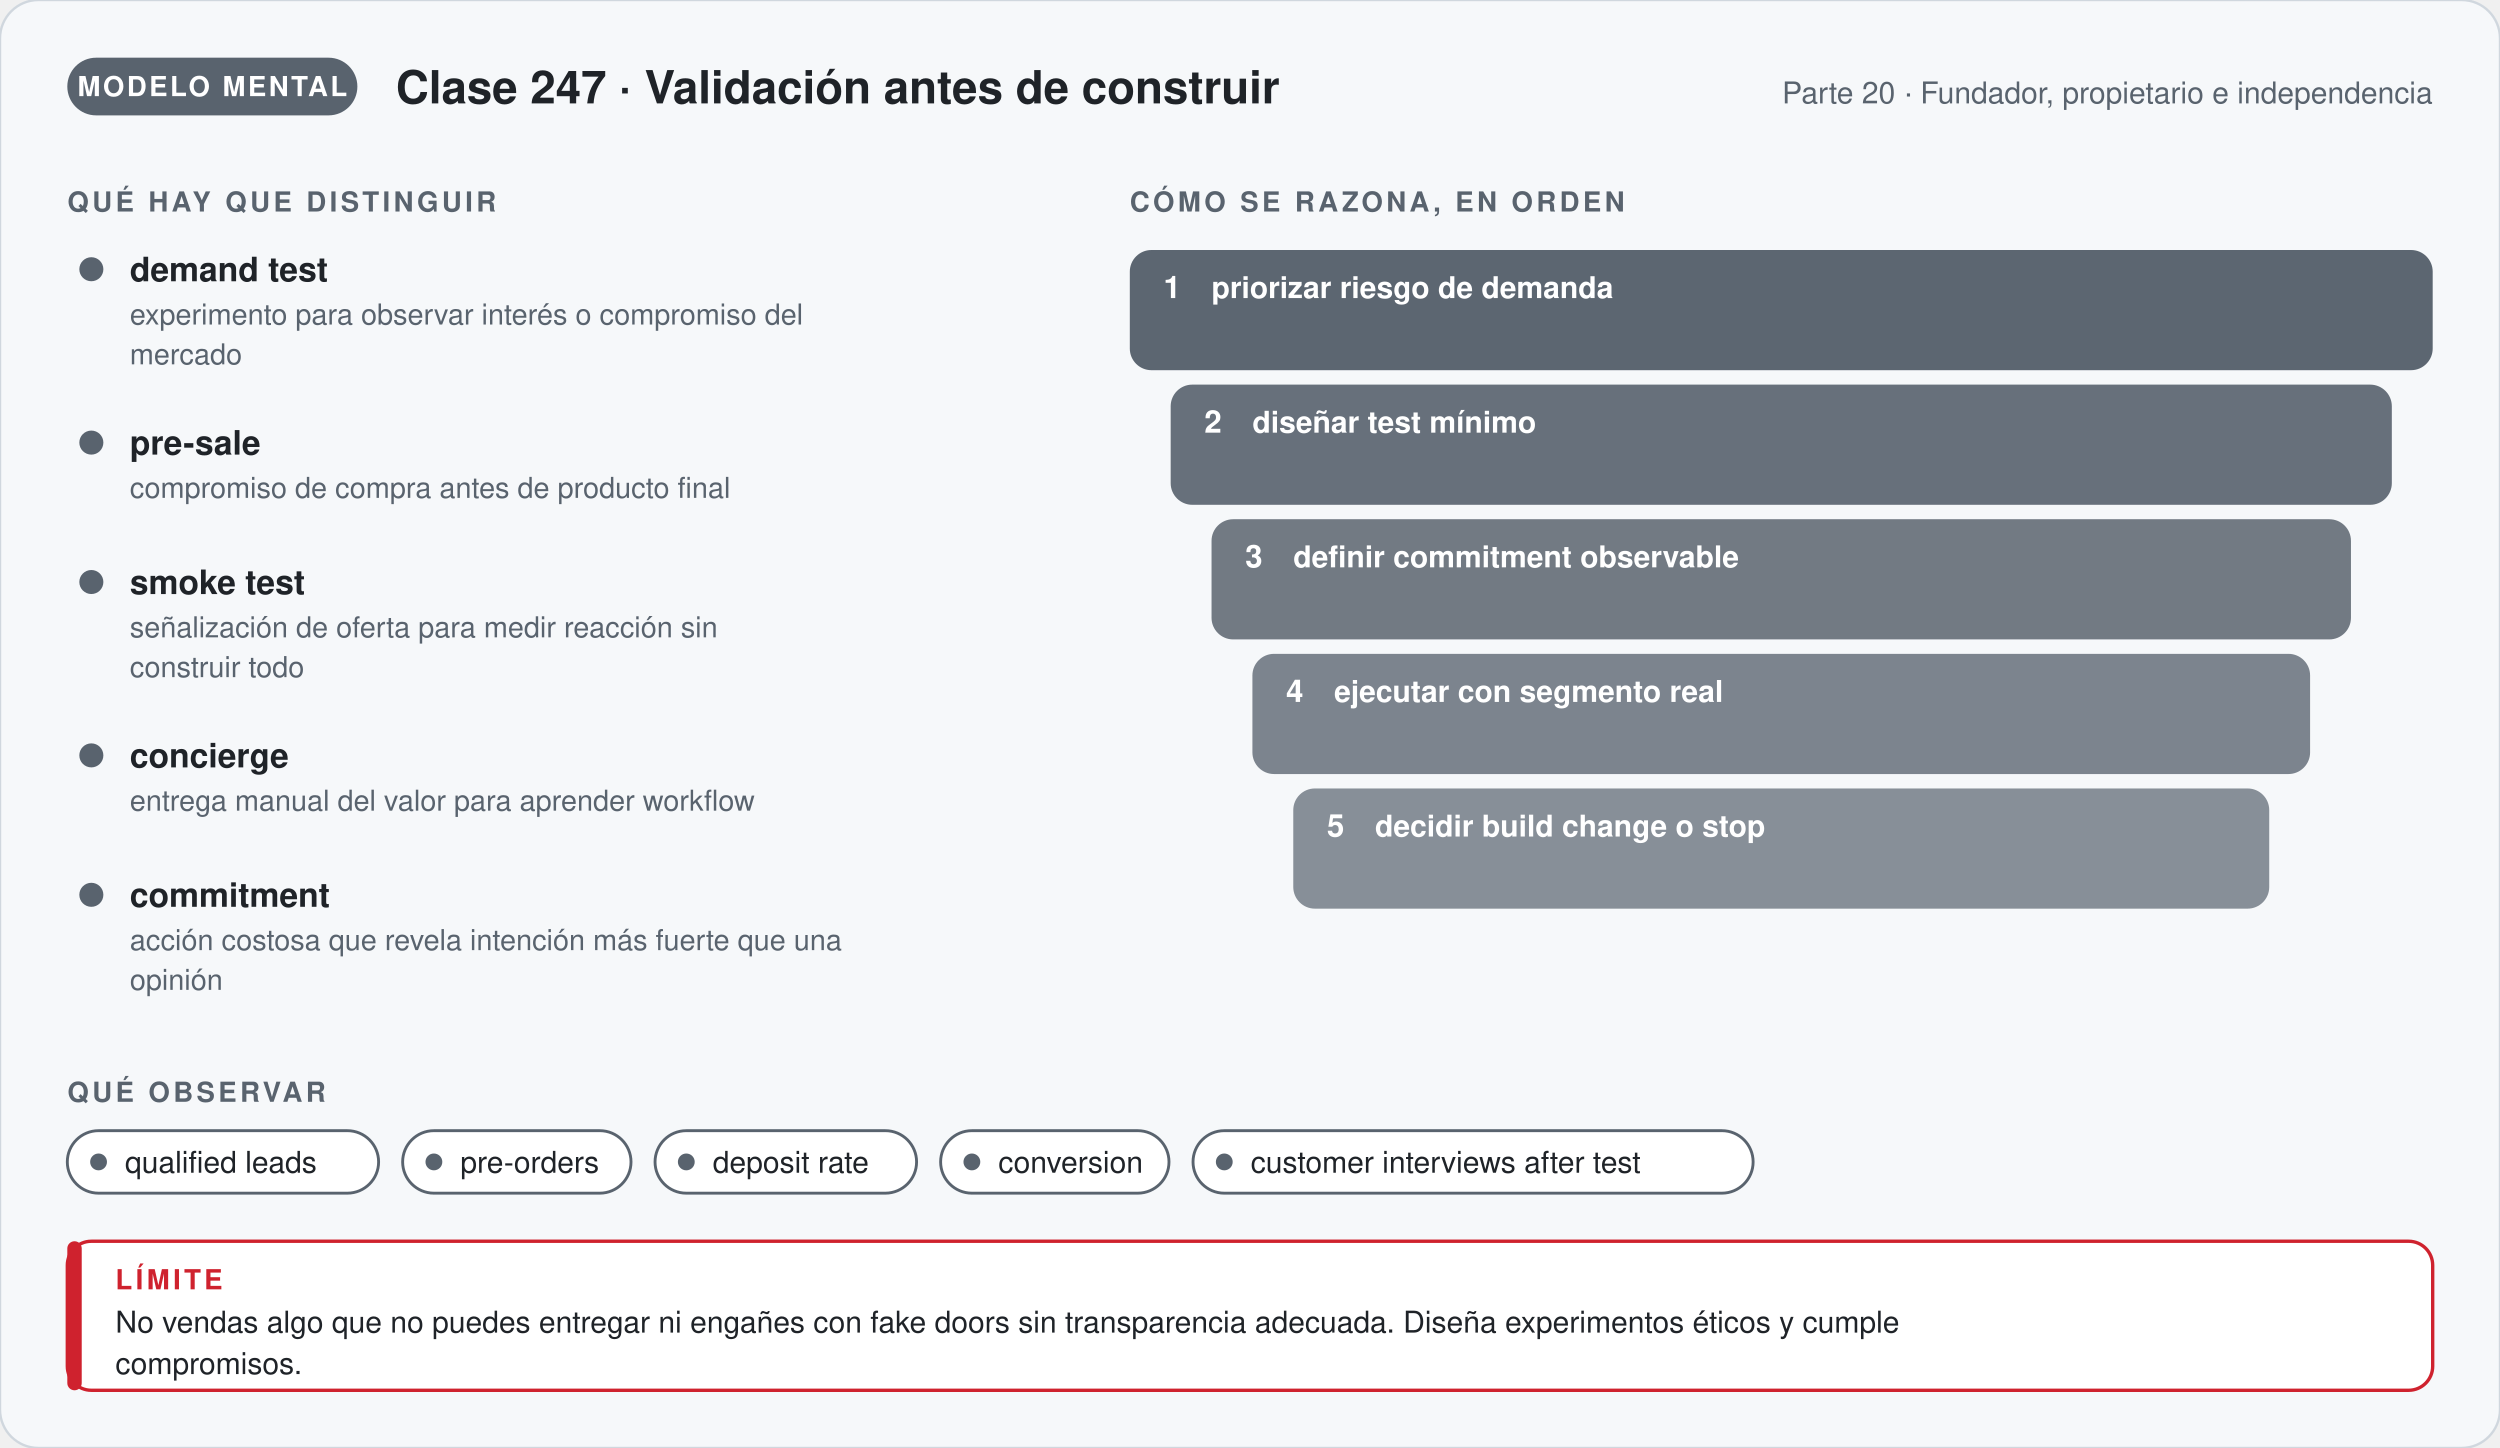
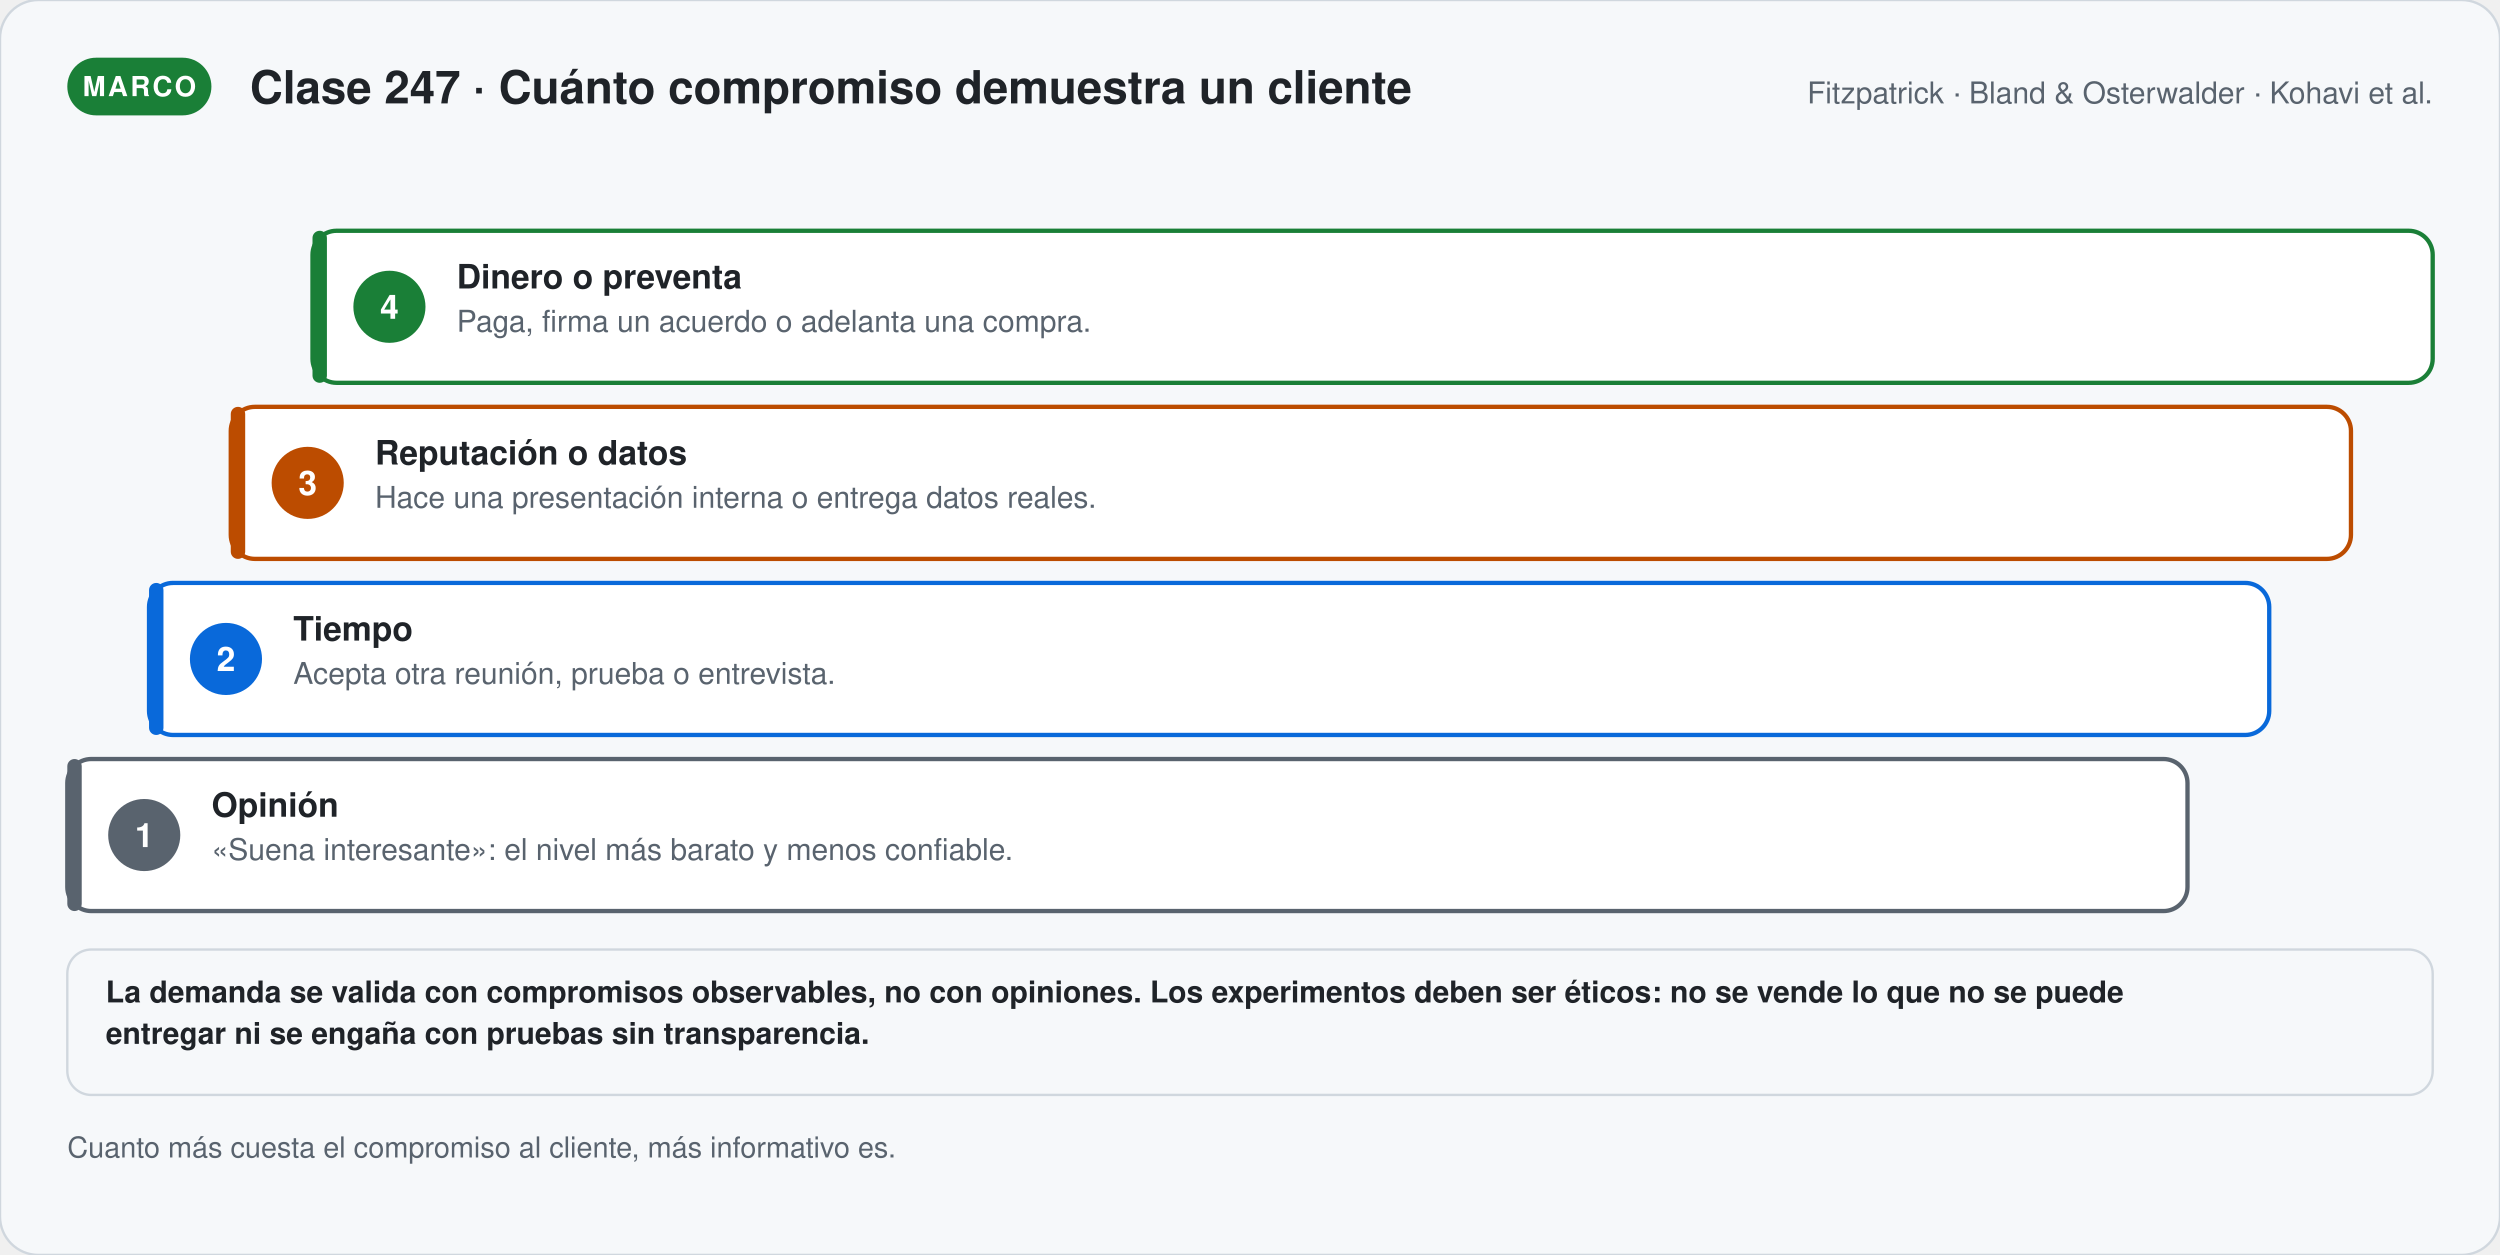
- <svg xmlns="http://www.w3.org/2000/svg" viewBox="0 0 1040 602.36" width="1040" role="img" aria-labelledby="t-g247 d-g247" font-family="'Segoe UI', 'Helvetica Neue', Helvetica, Arial, sans-serif">
+ <svg xmlns="http://www.w3.org/2000/svg" viewBox="0 0 1040 522.06" width="1040" role="img" aria-labelledby="t-s247 d-s247" font-family="'Segoe UI', 'Helvetica Neue', Helvetica, Arial, sans-serif">
  <defs>
-     <marker id="p-g247" viewBox="0 0 10 10" refX="8" refY="5" markerWidth="7" markerHeight="7" orient="auto">
+     <marker id="p-s247" viewBox="0 0 10 10" refX="8" refY="5" markerWidth="7" markerHeight="7" orient="auto">
      <path d="M1,1 L9,5 L1,9 Z" fill="#59636e" />
    </marker>
  </defs>
-   <rect width="1040" height="602.36" rx="16" fill="#f6f8fa" stroke="#d0d7de" />
-   <rect x="28" y="24" width="120.67" height="24" rx="12" fill="#59636e" />
-   <text x="88.335" y="40" font-size="11.5" font-weight="700" fill="#ffffff" text-anchor="middle" letter-spacing="1">MODELO MENTAL</text>
-   <text x="164.67" y="43" font-size="19" font-weight="700" fill="#1f2328" text-anchor="start">Clase 247 · Validación antes de construir</text>
-   <text x="1012" y="43" font-size="12.5" font-weight="400" fill="#59636e" text-anchor="end">Parte 20 · Fundador, propietario e independencia</text>
-   <text x="28" y="88" font-size="11.5" font-weight="700" fill="#59636e" text-anchor="start" letter-spacing="1.4">QUÉ HAY QUE DISTINGUIR</text>
-   <circle cx="38" cy="112" r="5" fill="#59636e" />
-   <text x="54" y="117" font-size="14" font-weight="700" fill="#1f2328" text-anchor="start">demand test</text>
-   <text x="54" y="135" font-size="12" font-weight="400" fill="#59636e" text-anchor="start">experimento para observar interés o compromiso del</text>
-   <text x="54" y="151.56" font-size="12" font-weight="400" fill="#59636e" text-anchor="start">mercado</text>
-   <circle cx="38" cy="184.12" r="5" fill="#59636e" />
-   <text x="54" y="189.12" font-size="14" font-weight="700" fill="#1f2328" text-anchor="start">pre-sale</text>
-   <text x="54" y="207.12" font-size="12" font-weight="400" fill="#59636e" text-anchor="start">compromiso de compra antes de producto final</text>
-   <circle cx="38" cy="242.12" r="5" fill="#59636e" />
-   <text x="54" y="247.12" font-size="14" font-weight="700" fill="#1f2328" text-anchor="start">smoke test</text>
-   <text x="54" y="265.12" font-size="12" font-weight="400" fill="#59636e" text-anchor="start">señalización de oferta para medir reacción sin</text>
-   <text x="54" y="281.68" font-size="12" font-weight="400" fill="#59636e" text-anchor="start">construir todo</text>
-   <circle cx="38" cy="314.24" r="5" fill="#59636e" />
-   <text x="54" y="319.24" font-size="14" font-weight="700" fill="#1f2328" text-anchor="start">concierge</text>
-   <text x="54" y="337.24" font-size="12" font-weight="400" fill="#59636e" text-anchor="start">entrega manual del valor para aprender workflow</text>
-   <circle cx="38" cy="372.24" r="5" fill="#59636e" />
-   <text x="54" y="377.24" font-size="14" font-weight="700" fill="#1f2328" text-anchor="start">commitment</text>
-   <text x="54" y="395.24" font-size="12" font-weight="400" fill="#59636e" text-anchor="start">acción costosa que revela intención más fuerte que una</text>
-   <text x="54" y="411.8" font-size="12" font-weight="400" fill="#59636e" text-anchor="start">opinión</text>
-   <text x="470" y="88" font-size="11.5" font-weight="700" fill="#59636e" text-anchor="start" letter-spacing="1.4">CÓMO SE RAZONA, EN ORDEN</text>
-   <rect x="470" y="104" width="542" height="50" rx="9" fill="#59636e" stroke="#59636e" stroke-width="0" fill-opacity="0.98" />
-   <text x="484" y="124" font-size="13" font-weight="800" fill="#ffffff" text-anchor="start">1</text>
-   <text x="504" y="124" font-size="12.5" font-weight="600" fill="#ffffff" text-anchor="start">priorizar riesgo de demanda</text>
-   <rect x="487" y="160" width="508" height="50" rx="9" fill="#59636e" stroke="#59636e" stroke-width="0" fill-opacity="0.91" />
-   <text x="501" y="180" font-size="13" font-weight="800" fill="#ffffff" text-anchor="start">2</text>
-   <text x="521" y="180" font-size="12.5" font-weight="600" fill="#ffffff" text-anchor="start">diseñar test mínimo</text>
-   <rect x="504" y="216" width="474" height="50" rx="9" fill="#59636e" stroke="#59636e" stroke-width="0" fill-opacity="0.84" />
-   <text x="518" y="236" font-size="13" font-weight="800" fill="#ffffff" text-anchor="start">3</text>
-   <text x="538" y="236" font-size="12.5" font-weight="600" fill="#ffffff" text-anchor="start">definir commitment observable</text>
-   <rect x="521" y="272" width="440" height="50" rx="9" fill="#59636e" stroke="#59636e" stroke-width="0" fill-opacity="0.77" />
-   <text x="535" y="292" font-size="13" font-weight="800" fill="#ffffff" text-anchor="start">4</text>
-   <text x="555" y="292" font-size="12.5" font-weight="600" fill="#ffffff" text-anchor="start">ejecutar con segmento real</text>
-   <rect x="538" y="328" width="406" height="50" rx="9" fill="#59636e" stroke="#59636e" stroke-width="0" fill-opacity="0.7" />
-   <text x="552" y="348" font-size="13" font-weight="800" fill="#ffffff" text-anchor="start">5</text>
-   <text x="572" y="348" font-size="12.5" font-weight="600" fill="#ffffff" text-anchor="start">decidir build change o stop</text>
-   <text x="28" y="458.36" font-size="11.5" font-weight="700" fill="#59636e" text-anchor="start" letter-spacing="1.4">QUÉ OBSERVAR</text>
-   <rect x="28" y="470.36" width="129.5" height="26" rx="13" fill="#ffffff" stroke="#59636e" stroke-width="1.2" />
-   <circle cx="41" cy="483.36" r="3.5" fill="#59636e" />
-   <text x="52" y="487.86" font-size="12.5" font-weight="400" fill="#1f2328" text-anchor="start">qualified leads</text>
-   <rect x="167.5" y="470.36" width="95" height="26" rx="13" fill="#ffffff" stroke="#59636e" stroke-width="1.2" />
-   <circle cx="180.5" cy="483.36" r="3.5" fill="#59636e" />
-   <text x="191.5" y="487.86" font-size="12.5" font-weight="400" fill="#1f2328" text-anchor="start">pre-orders</text>
-   <rect x="272.5" y="470.36" width="108.8" height="26" rx="13" fill="#ffffff" stroke="#59636e" stroke-width="1.2" />
-   <circle cx="285.5" cy="483.36" r="3.5" fill="#59636e" />
-   <text x="296.5" y="487.86" font-size="12.5" font-weight="400" fill="#1f2328" text-anchor="start">deposit rate</text>
-   <rect x="391.3" y="470.36" width="95" height="26" rx="13" fill="#ffffff" stroke="#59636e" stroke-width="1.2" />
-   <circle cx="404.3" cy="483.36" r="3.5" fill="#59636e" />
-   <text x="415.3" y="487.86" font-size="12.5" font-weight="400" fill="#1f2328" text-anchor="start">conversion</text>
-   <rect x="496.3" y="470.36" width="233" height="26" rx="13" fill="#ffffff" stroke="#59636e" stroke-width="1.2" />
-   <circle cx="509.3" cy="483.36" r="3.5" fill="#59636e" />
-   <text x="520.3" y="487.86" font-size="12.5" font-weight="400" fill="#1f2328" text-anchor="start">customer interviews after test</text>
-   <rect x="28" y="516.36" width="984" height="62" rx="10" fill="#ffffff" stroke="#cf222e" stroke-width="1.4" />
-   <rect x="28" y="516.36" width="6" height="62" rx="3" fill="#cf222e" />
-   <text x="48" y="536.36" font-size="11.5" font-weight="700" fill="#cf222e" text-anchor="start" letter-spacing="1.4">LÍMITE</text>
-   <text x="48" y="554.36" font-size="12.5" font-weight="400" fill="#1f2328" text-anchor="start">No vendas algo que no puedes entregar ni engañes con fake doors sin transparencia adecuada. Diseña experimentos éticos y cumple</text>
-   <text x="48" y="571.61" font-size="12.5" font-weight="400" fill="#1f2328" text-anchor="start">compromisos.</text>
+   <rect width="1040" height="522.06" rx="16" fill="#f6f8fa" stroke="#d0d7de" />
+   <rect x="28" y="24" width="59.95" height="24" rx="12" fill="#1a7f37" />
+   <text x="57.975" y="40" font-size="11.5" font-weight="700" fill="#ffffff" text-anchor="middle" letter-spacing="1">MARCO</text>
+   <text x="103.95" y="43" font-size="19" font-weight="700" fill="#1f2328" text-anchor="start">Clase 247 · Cuánto compromiso demuestra un cliente</text>
+   <text x="1012" y="43" font-size="12.5" font-weight="400" fill="#59636e" text-anchor="end">Fitzpatrick · Bland &amp; Osterwalder · Kohavi et al.</text>
+   <rect x="130" y="96" width="882" height="63.25" rx="10" fill="#ffffff" stroke="#1a7f37" stroke-width="1.8" />
+   <rect x="130" y="96" width="6" height="63.25" rx="3" fill="#1a7f37" />
+   <circle cx="162" cy="127.625" r="15" fill="#1a7f37" />
+   <text x="162" y="132.625" font-size="14" font-weight="700" fill="#ffffff" text-anchor="middle">4</text>
+   <text x="190" y="120" font-size="14" font-weight="700" fill="#1f2328" text-anchor="start">Dinero o preventa</text>
+   <text x="190" y="138" font-size="12.5" font-weight="400" fill="#59636e" text-anchor="start">Paga, firma un acuerdo o adelanta una compra.</text>
+   <rect x="96" y="169.25" width="882" height="63.25" rx="10" fill="#ffffff" stroke="#bc4c00" stroke-width="1.8" />
+   <rect x="96" y="169.25" width="6" height="63.25" rx="3" fill="#bc4c00" />
+   <circle cx="128" cy="200.875" r="15" fill="#bc4c00" />
+   <text x="128" y="205.875" font-size="14" font-weight="700" fill="#ffffff" text-anchor="middle">3</text>
+   <text x="156" y="193.25" font-size="14" font-weight="700" fill="#1f2328" text-anchor="start">Reputación o datos</text>
+   <text x="156" y="211.25" font-size="12.5" font-weight="400" fill="#59636e" text-anchor="start">Hace una presentación interna o entrega datos reales.</text>
+   <rect x="62" y="242.5" width="882" height="63.25" rx="10" fill="#ffffff" stroke="#0969da" stroke-width="1.8" />
+   <rect x="62" y="242.5" width="6" height="63.25" rx="3" fill="#0969da" />
+   <circle cx="94" cy="274.125" r="15" fill="#0969da" />
+   <text x="94" y="279.125" font-size="14" font-weight="700" fill="#ffffff" text-anchor="middle">2</text>
+   <text x="122" y="266.5" font-size="14" font-weight="700" fill="#1f2328" text-anchor="start">Tiempo</text>
+   <text x="122" y="284.5" font-size="12.5" font-weight="400" fill="#59636e" text-anchor="start">Acepta otra reunión, prueba o entrevista.</text>
+   <rect x="28" y="315.75" width="882" height="63.25" rx="10" fill="#ffffff" stroke="#59636e" stroke-width="1.8" />
+   <rect x="28" y="315.75" width="6" height="63.25" rx="3" fill="#59636e" />
+   <circle cx="60" cy="347.375" r="15" fill="#59636e" />
+   <text x="60" y="352.375" font-size="14" font-weight="700" fill="#ffffff" text-anchor="middle">1</text>
+   <text x="88" y="339.75" font-size="14" font-weight="700" fill="#1f2328" text-anchor="start">Opinión</text>
+   <text x="88" y="357.75" font-size="12.5" font-weight="400" fill="#59636e" text-anchor="start">«Suena interesante»: el nivel más barato y menos confiable.</text>
+   <rect x="28" y="395" width="984" height="60.5" rx="10" fill="#f6f8fa" stroke="#d0d7de" stroke-width="1" />
+   <text x="44" y="417" font-size="12.5" font-weight="600" fill="#1f2328" text-anchor="start">La demanda se valida con compromisos observables, no con opiniones. Los experimentos deben ser éticos: no se vende lo que no se puede</text>
+   <text x="44" y="434.25" font-size="12.5" font-weight="600" fill="#1f2328" text-anchor="start">entregar ni se engaña con pruebas sin transparencia.</text>
+   <text x="28" y="481.5" font-size="12" font-weight="400" fill="#59636e" text-anchor="start">Cuanto más cuesta el compromiso al cliente, más informativo es.</text>
</svg>
